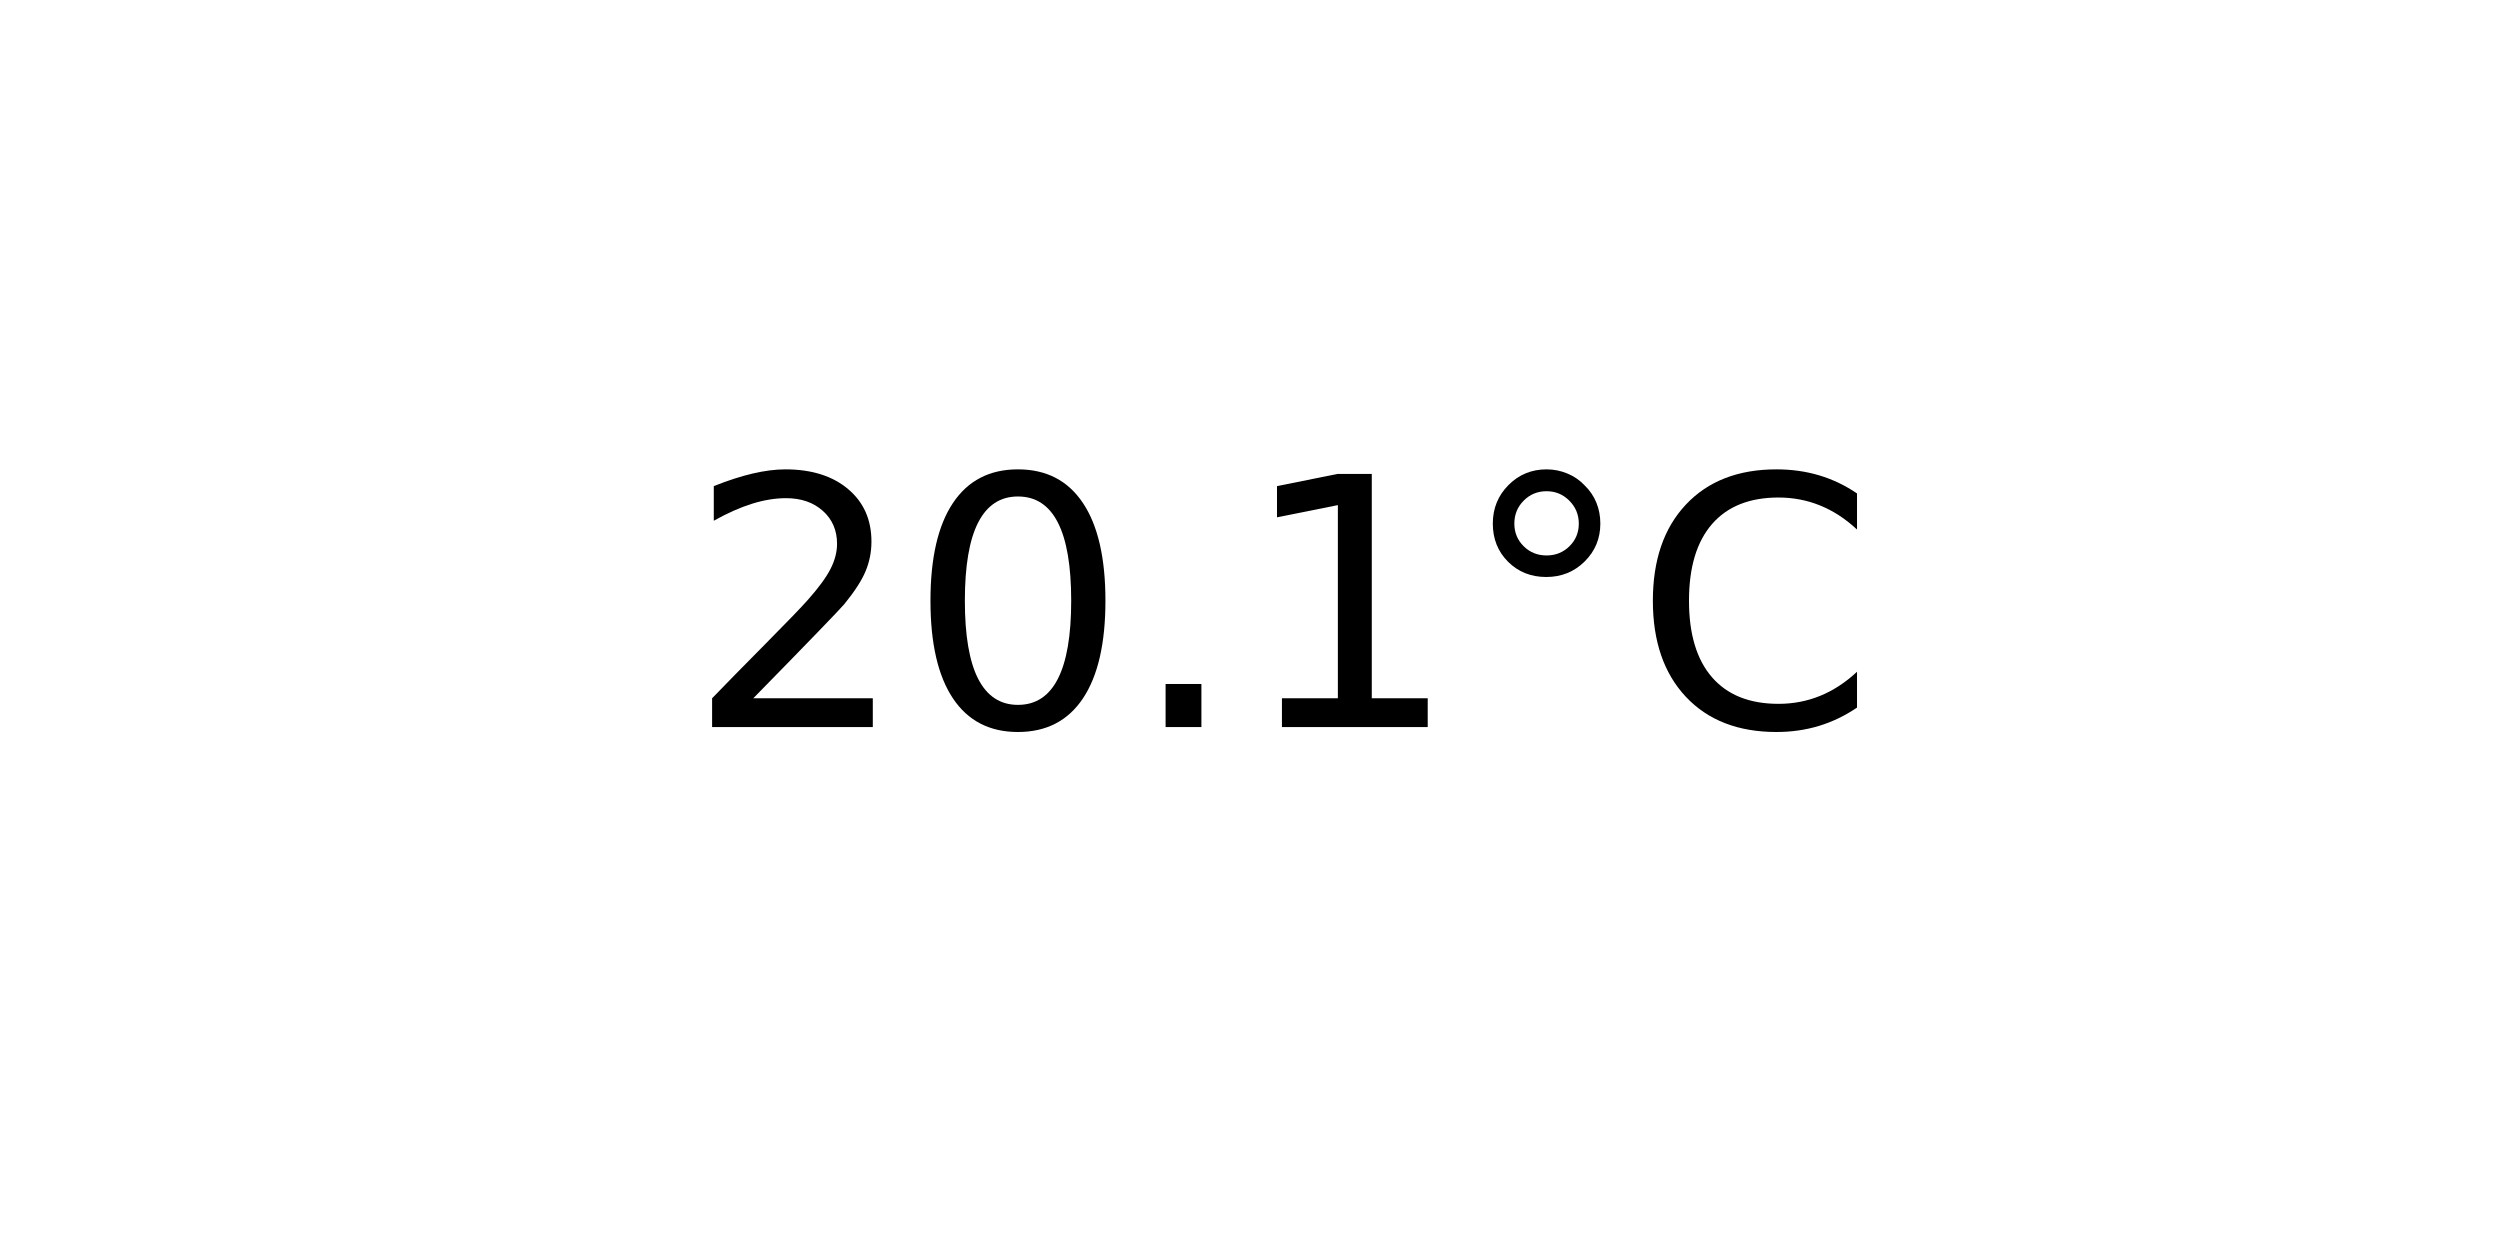
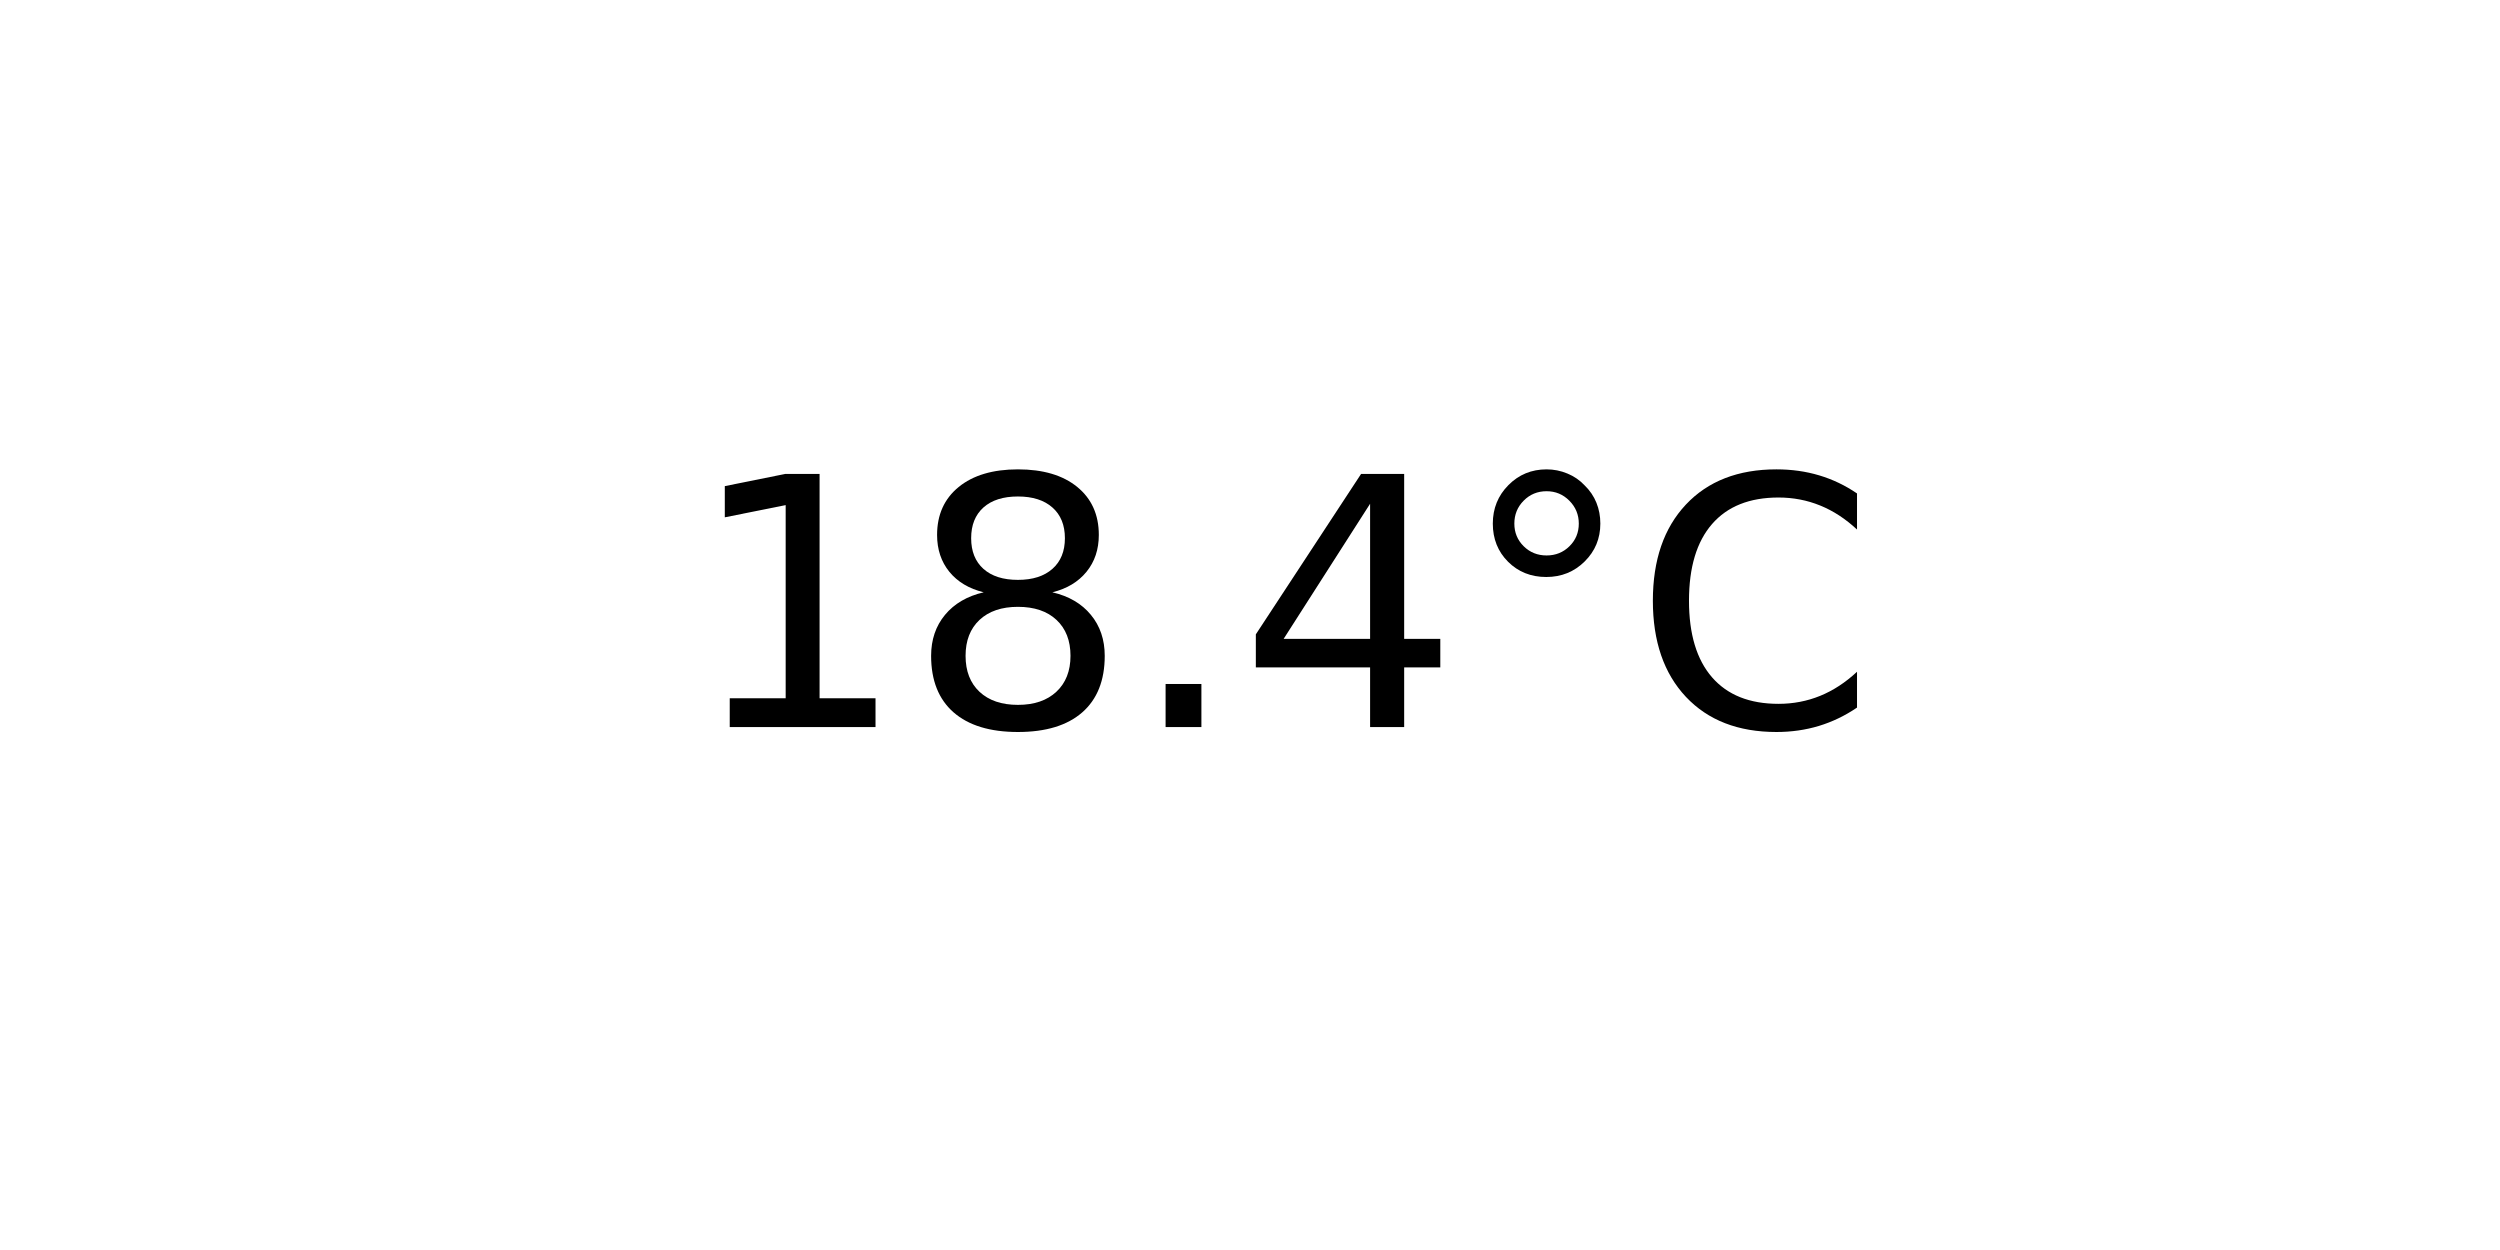
<svg xmlns="http://www.w3.org/2000/svg" xmlns:xlink="http://www.w3.org/1999/xlink" width="72pt" height="36pt" viewBox="0 0 72 36" version="1.1">
  <defs>
    <style type="text/css">*{stroke-linejoin: round; stroke-linecap: butt}</style>
  </defs>
  <g id="figure_1">
    <g id="axes_1">
      <g id="text_1">
        <g transform="translate(19.77578 20.93937) scale(0.1 -0.1)">
          <defs>
-             <path id="DejaVuSans-32" d="M 1228 531  L 3431 531  L 3431 0  L 469 0  L 469 531  Q 828 903 1448 1529  Q 2069 2156 2228 2338  Q 2531 2678 2651 2914  Q 2772 3150 2772 3378  Q 2772 3750 2511 3984  Q 2250 4219 1831 4219  Q 1534 4219 1204 4116  Q 875 4013 500 3803  L 500 4441  Q 881 4594 1212 4672  Q 1544 4750 1819 4750  Q 2544 4750 2975 4387  Q 3406 4025 3406 3419  Q 3406 3131 3298 2873  Q 3191 2616 2906 2266  Q 2828 2175 2409 1742  Q 1991 1309 1228 531  z " transform="scale(0.015625)" />
-             <path id="DejaVuSans-30" d="M 2034 4250  Q 1547 4250 1301 3770  Q 1056 3291 1056 2328  Q 1056 1369 1301 889  Q 1547 409 2034 409  Q 2525 409 2770 889  Q 3016 1369 3016 2328  Q 3016 3291 2770 3770  Q 2525 4250 2034 4250  z M 2034 4750  Q 2819 4750 3233 4129  Q 3647 3509 3647 2328  Q 3647 1150 3233 529  Q 2819 -91 2034 -91  Q 1250 -91 836 529  Q 422 1150 422 2328  Q 422 3509 836 4129  Q 1250 4750 2034 4750  z " transform="scale(0.015625)" />
+             <path id="DejaVuSans-31" d="M 794 531  L 1825 531  L 1825 4091  L 703 3866  L 703 4441  L 1819 4666  L 2450 4666  L 2450 531  L 3481 531  L 3481 0  L 794 0  L 794 531  z " transform="scale(0.015625)" />
+             <path id="DejaVuSans-38" d="M 2034 2216  Q 1584 2216 1326 1975  Q 1069 1734 1069 1313  Q 1069 891 1326 650  Q 1584 409 2034 409  Q 2484 409 2743 651  Q 3003 894 3003 1313  Q 3003 1734 2745 1975  Q 2488 2216 2034 2216  z M 1403 2484  Q 997 2584 770 2862  Q 544 3141 544 3541  Q 544 4100 942 4425  Q 1341 4750 2034 4750  Q 2731 4750 3128 4425  Q 3525 4100 3525 3541  Q 3525 3141 3298 2862  Q 3072 2584 2669 2484  Q 3125 2378 3379 2068  Q 3634 1759 3634 1313  Q 3634 634 3220 271  Q 2806 -91 2034 -91  Q 1263 -91 848 271  Q 434 634 434 1313  Q 434 1759 690 2068  Q 947 2378 1403 2484  z M 1172 3481  Q 1172 3119 1398 2916  Q 1625 2713 2034 2713  Q 2441 2713 2670 2916  Q 2900 3119 2900 3481  Q 2900 3844 2670 4047  Q 2441 4250 2034 4250  Q 1625 4250 1398 4047  Q 1172 3844 1172 3481  z " transform="scale(0.015625)" />
            <path id="DejaVuSans-2e" d="M 684 794  L 1344 794  L 1344 0  L 684 0  L 684 794  z " transform="scale(0.015625)" />
-             <path id="DejaVuSans-31" d="M 794 531  L 1825 531  L 1825 4091  L 703 3866  L 703 4441  L 1819 4666  L 2450 4666  L 2450 531  L 3481 531  L 3481 0  L 794 0  L 794 531  z " transform="scale(0.015625)" />
+             <path id="DejaVuSans-34" d="M 2419 4116  L 825 1625  L 2419 1625  L 2419 4116  z M 2253 4666  L 3047 4666  L 3047 1625  L 3713 1625  L 3713 1100  L 3047 1100  L 3047 0  L 2419 0  L 2419 1100  L 313 1100  L 313 1709  L 2253 4666  z " transform="scale(0.015625)" />
            <path id="DejaVuSans-b0" d="M 1600 4347  Q 1350 4347 1178 4173  Q 1006 4000 1006 3750  Q 1006 3503 1178 3333  Q 1350 3163 1600 3163  Q 1850 3163 2022 3333  Q 2194 3503 2194 3750  Q 2194 3997 2020 4172  Q 1847 4347 1600 4347  z M 1600 4750  Q 1800 4750 1984 4673  Q 2169 4597 2303 4453  Q 2447 4313 2519 4134  Q 2591 3956 2591 3750  Q 2591 3338 2302 3052  Q 2013 2766 1594 2766  Q 1172 2766 890 3047  Q 609 3328 609 3750  Q 609 4169 896 4459  Q 1184 4750 1600 4750  z " transform="scale(0.015625)" />
            <path id="DejaVuSans-43" d="M 4122 4306  L 4122 3641  Q 3803 3938 3442 4084  Q 3081 4231 2675 4231  Q 1875 4231 1450 3742  Q 1025 3253 1025 2328  Q 1025 1406 1450 917  Q 1875 428 2675 428  Q 3081 428 3442 575  Q 3803 722 4122 1019  L 4122 359  Q 3791 134 3420 21  Q 3050 -91 2638 -91  Q 1578 -91 968 557  Q 359 1206 359 2328  Q 359 3453 968 4101  Q 1578 4750 2638 4750  Q 3056 4750 3426 4639  Q 3797 4528 4122 4306  z " transform="scale(0.015625)" />
          </defs>
-           <use xlink:href="#DejaVuSans-32" />
-           <use xlink:href="#DejaVuSans-30" x="63.623" />
+           <use xlink:href="#DejaVuSans-31" />
+           <use xlink:href="#DejaVuSans-38" x="63.623" />
          <use xlink:href="#DejaVuSans-2e" x="127.246" />
-           <use xlink:href="#DejaVuSans-31" x="159.033" />
+           <use xlink:href="#DejaVuSans-34" x="159.033" />
          <use xlink:href="#DejaVuSans-b0" x="222.656" />
          <use xlink:href="#DejaVuSans-43" x="272.656" />
        </g>
      </g>
    </g>
  </g>
</svg>
